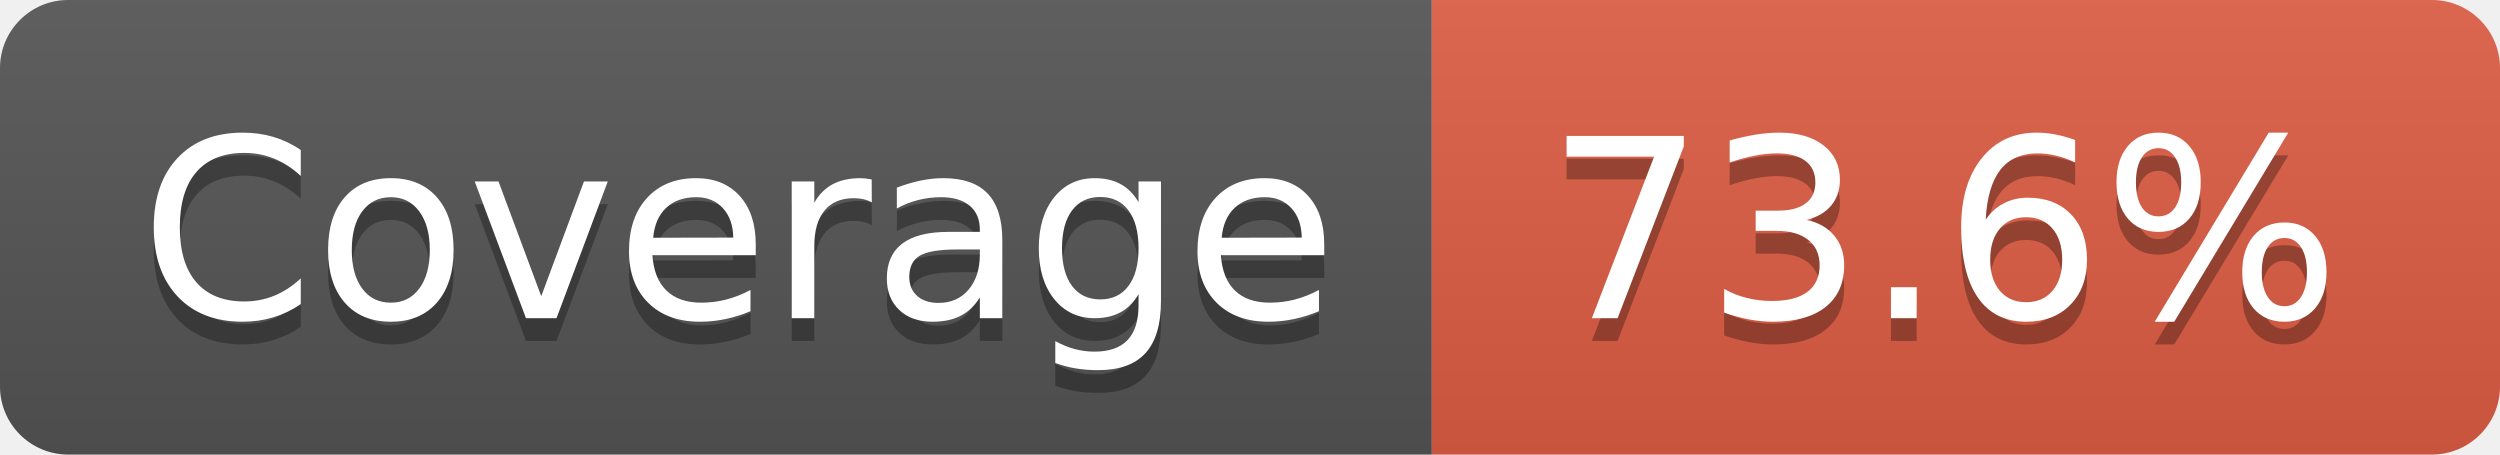
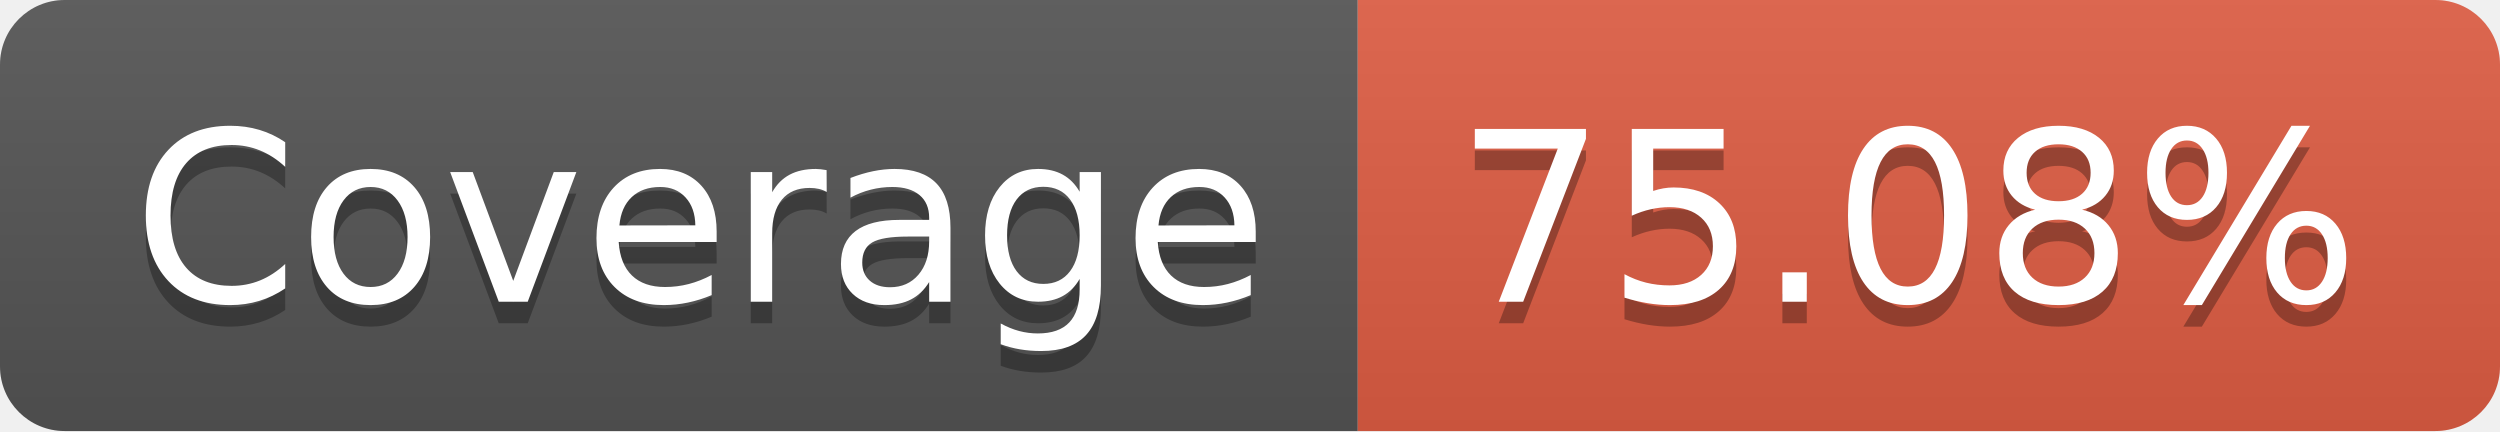
- <svg xmlns="http://www.w3.org/2000/svg" width="110" height="20" role="img" aria-label="Coverage: 73.6%">
+ <svg xmlns="http://www.w3.org/2000/svg" width="116" height="20" role="img" aria-label="Coverage: 75.08%">
  <linearGradient id="s" x2="0" y2="100%">
    <stop offset="0" stop-color="#bbb" stop-opacity=".1" />
    <stop offset="1" stop-opacity=".1" />
  </linearGradient>
  <clipPath id="r">
-     <rect width="110" height="20" rx="3" fill="#fff" />
+     <rect width="116" height="20" rx="3" fill="#fff" />
  </clipPath>
  <g clip-path="url(#r)">
    <rect width="63" height="20" fill="#555" />
-     <rect x="63" width="47" height="20" fill="#e05d44" />
-     <rect width="110" height="20" fill="url(#s)" />
+     <rect x="63" width="53" height="20" fill="#e05d44" />
+     <rect width="116" height="20" fill="url(#s)" />
  </g>
  <g fill="#fff" text-anchor="middle" font-family="Verdana,Geneva,DejaVu Sans,sans-serif" text-rendering="geometricPrecision" font-size="110">
    <text aria-hidden="true" x="325" y="150" fill="#010101" fill-opacity=".3" transform="scale(.1)" textLength="530">Coverage</text>
    <text x="325" y="140" transform="scale(.1)" fill="#fff" textLength="530">Coverage</text>
-     <text aria-hidden="true" x="855" y="150" fill="#010101" fill-opacity=".3" transform="scale(.1)" textLength="370">73.6%</text>
-     <text x="855" y="140" transform="scale(.1)" fill="#fff" textLength="370">73.6%</text>
+     <text aria-hidden="true" x="885" y="150" fill="#010101" fill-opacity=".3" transform="scale(.1)" textLength="430">75.08%</text>
+     <text x="885" y="140" transform="scale(.1)" fill="#fff" textLength="430">75.08%</text>
  </g>
</svg>
